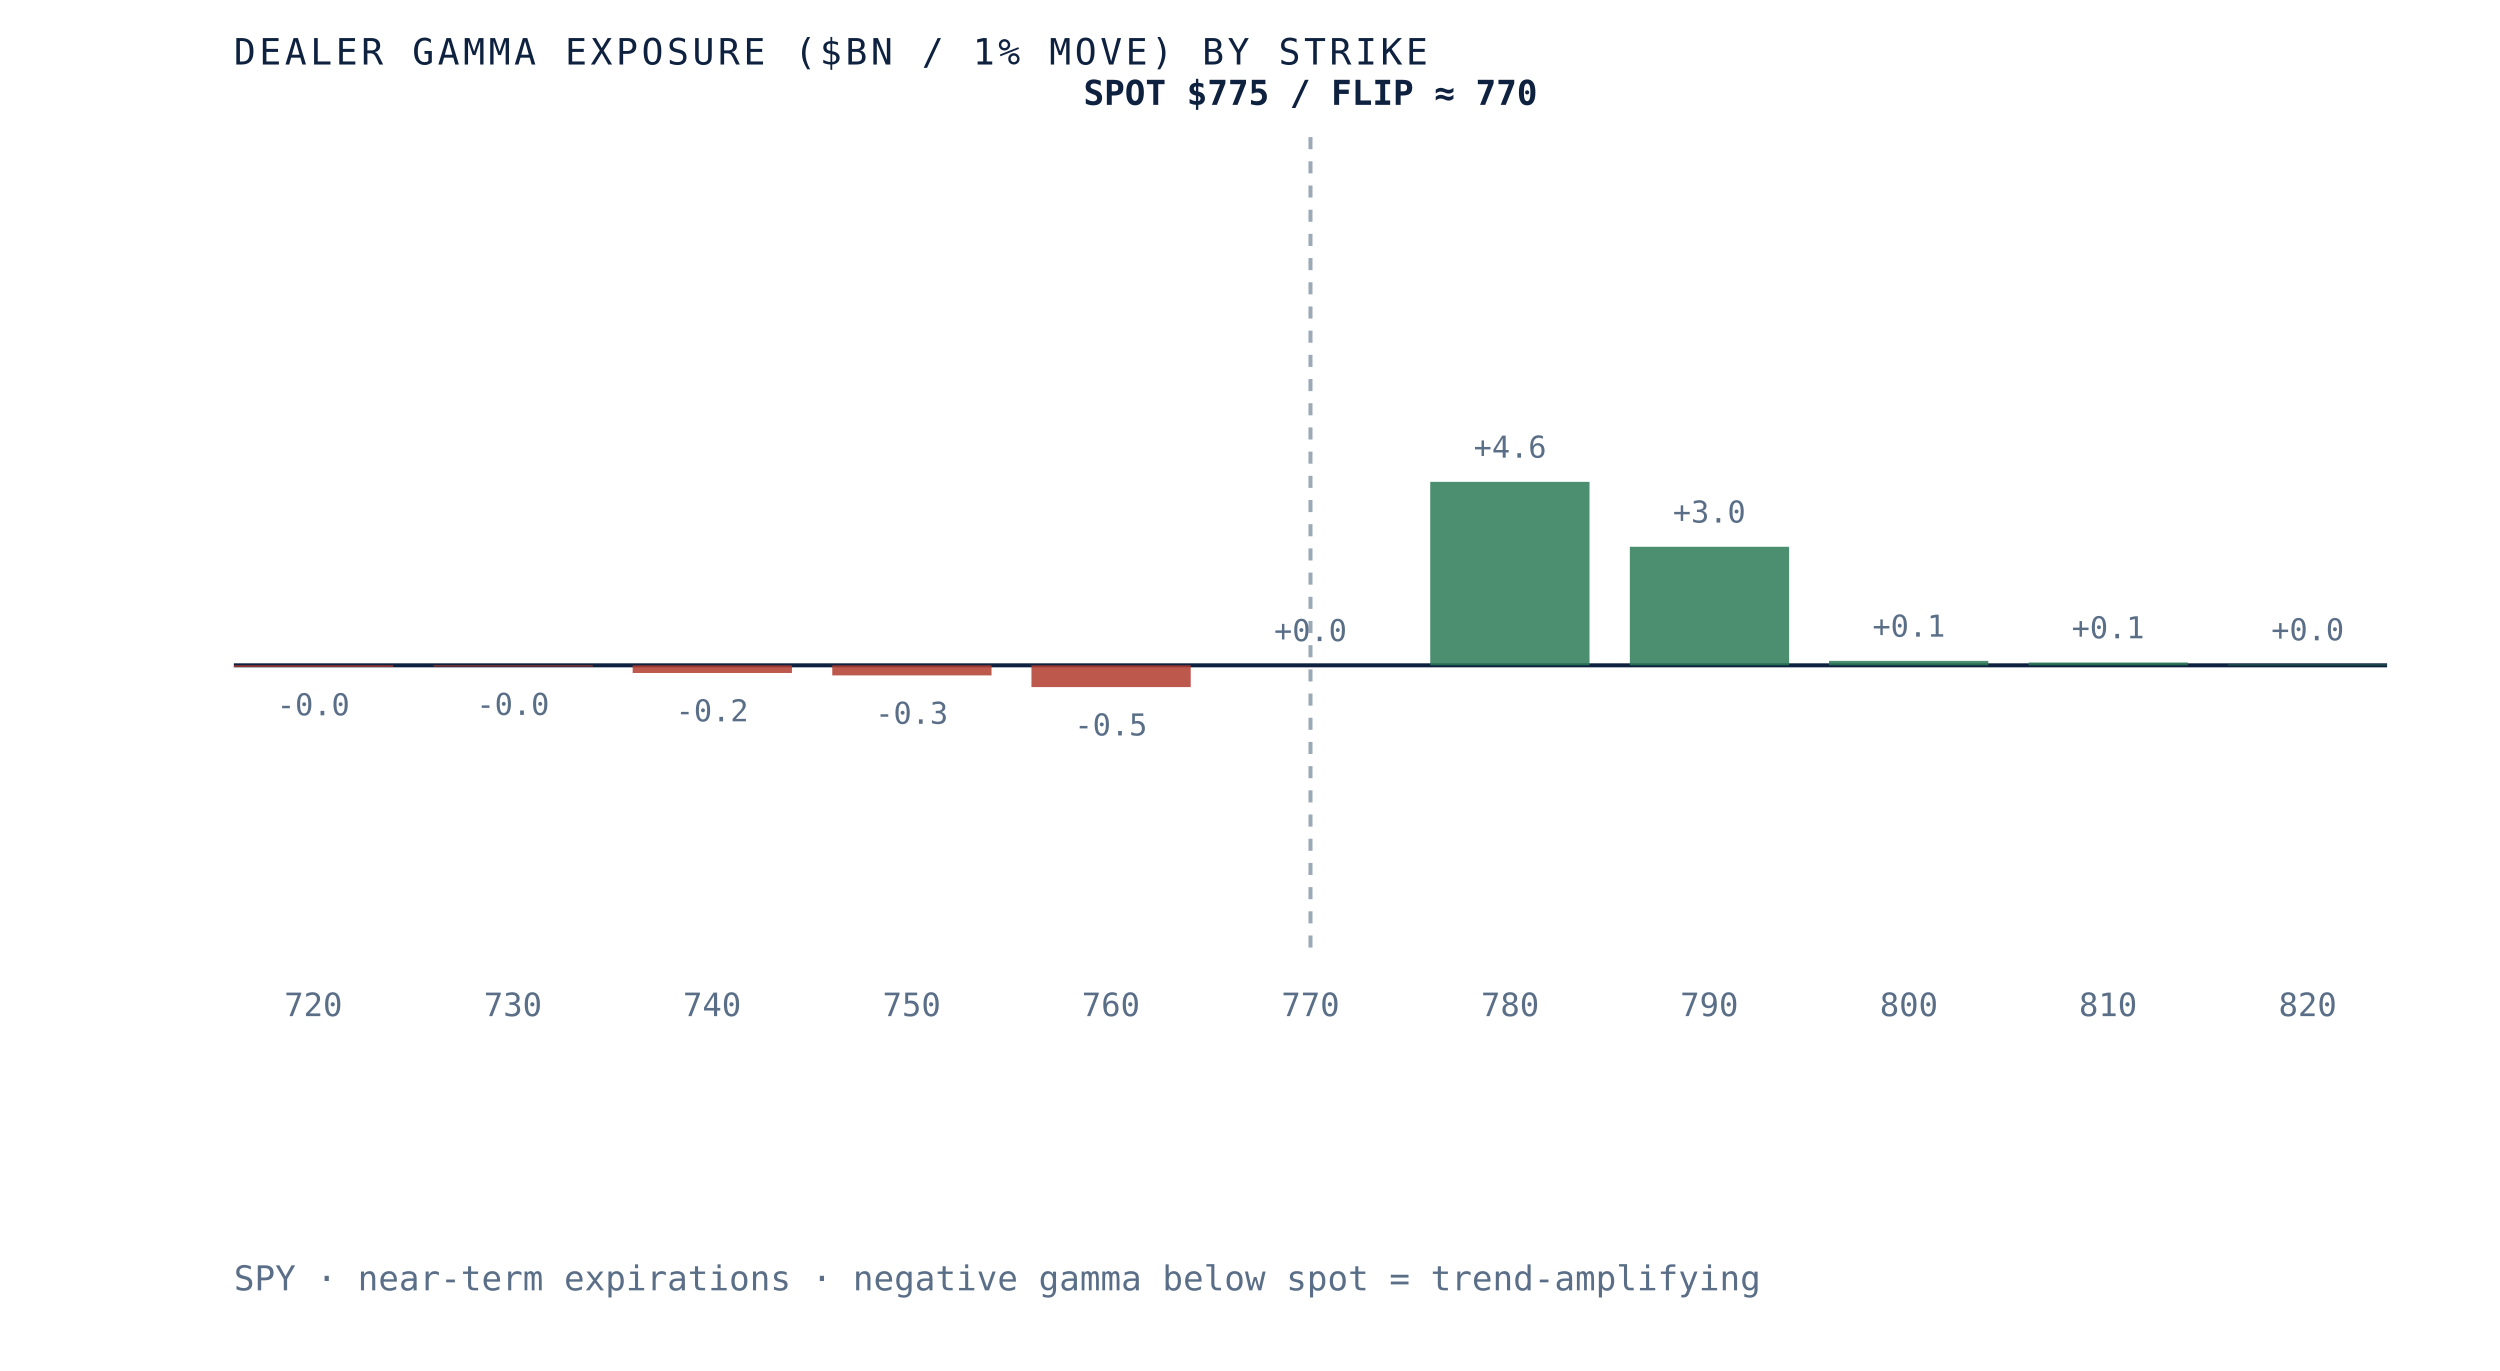
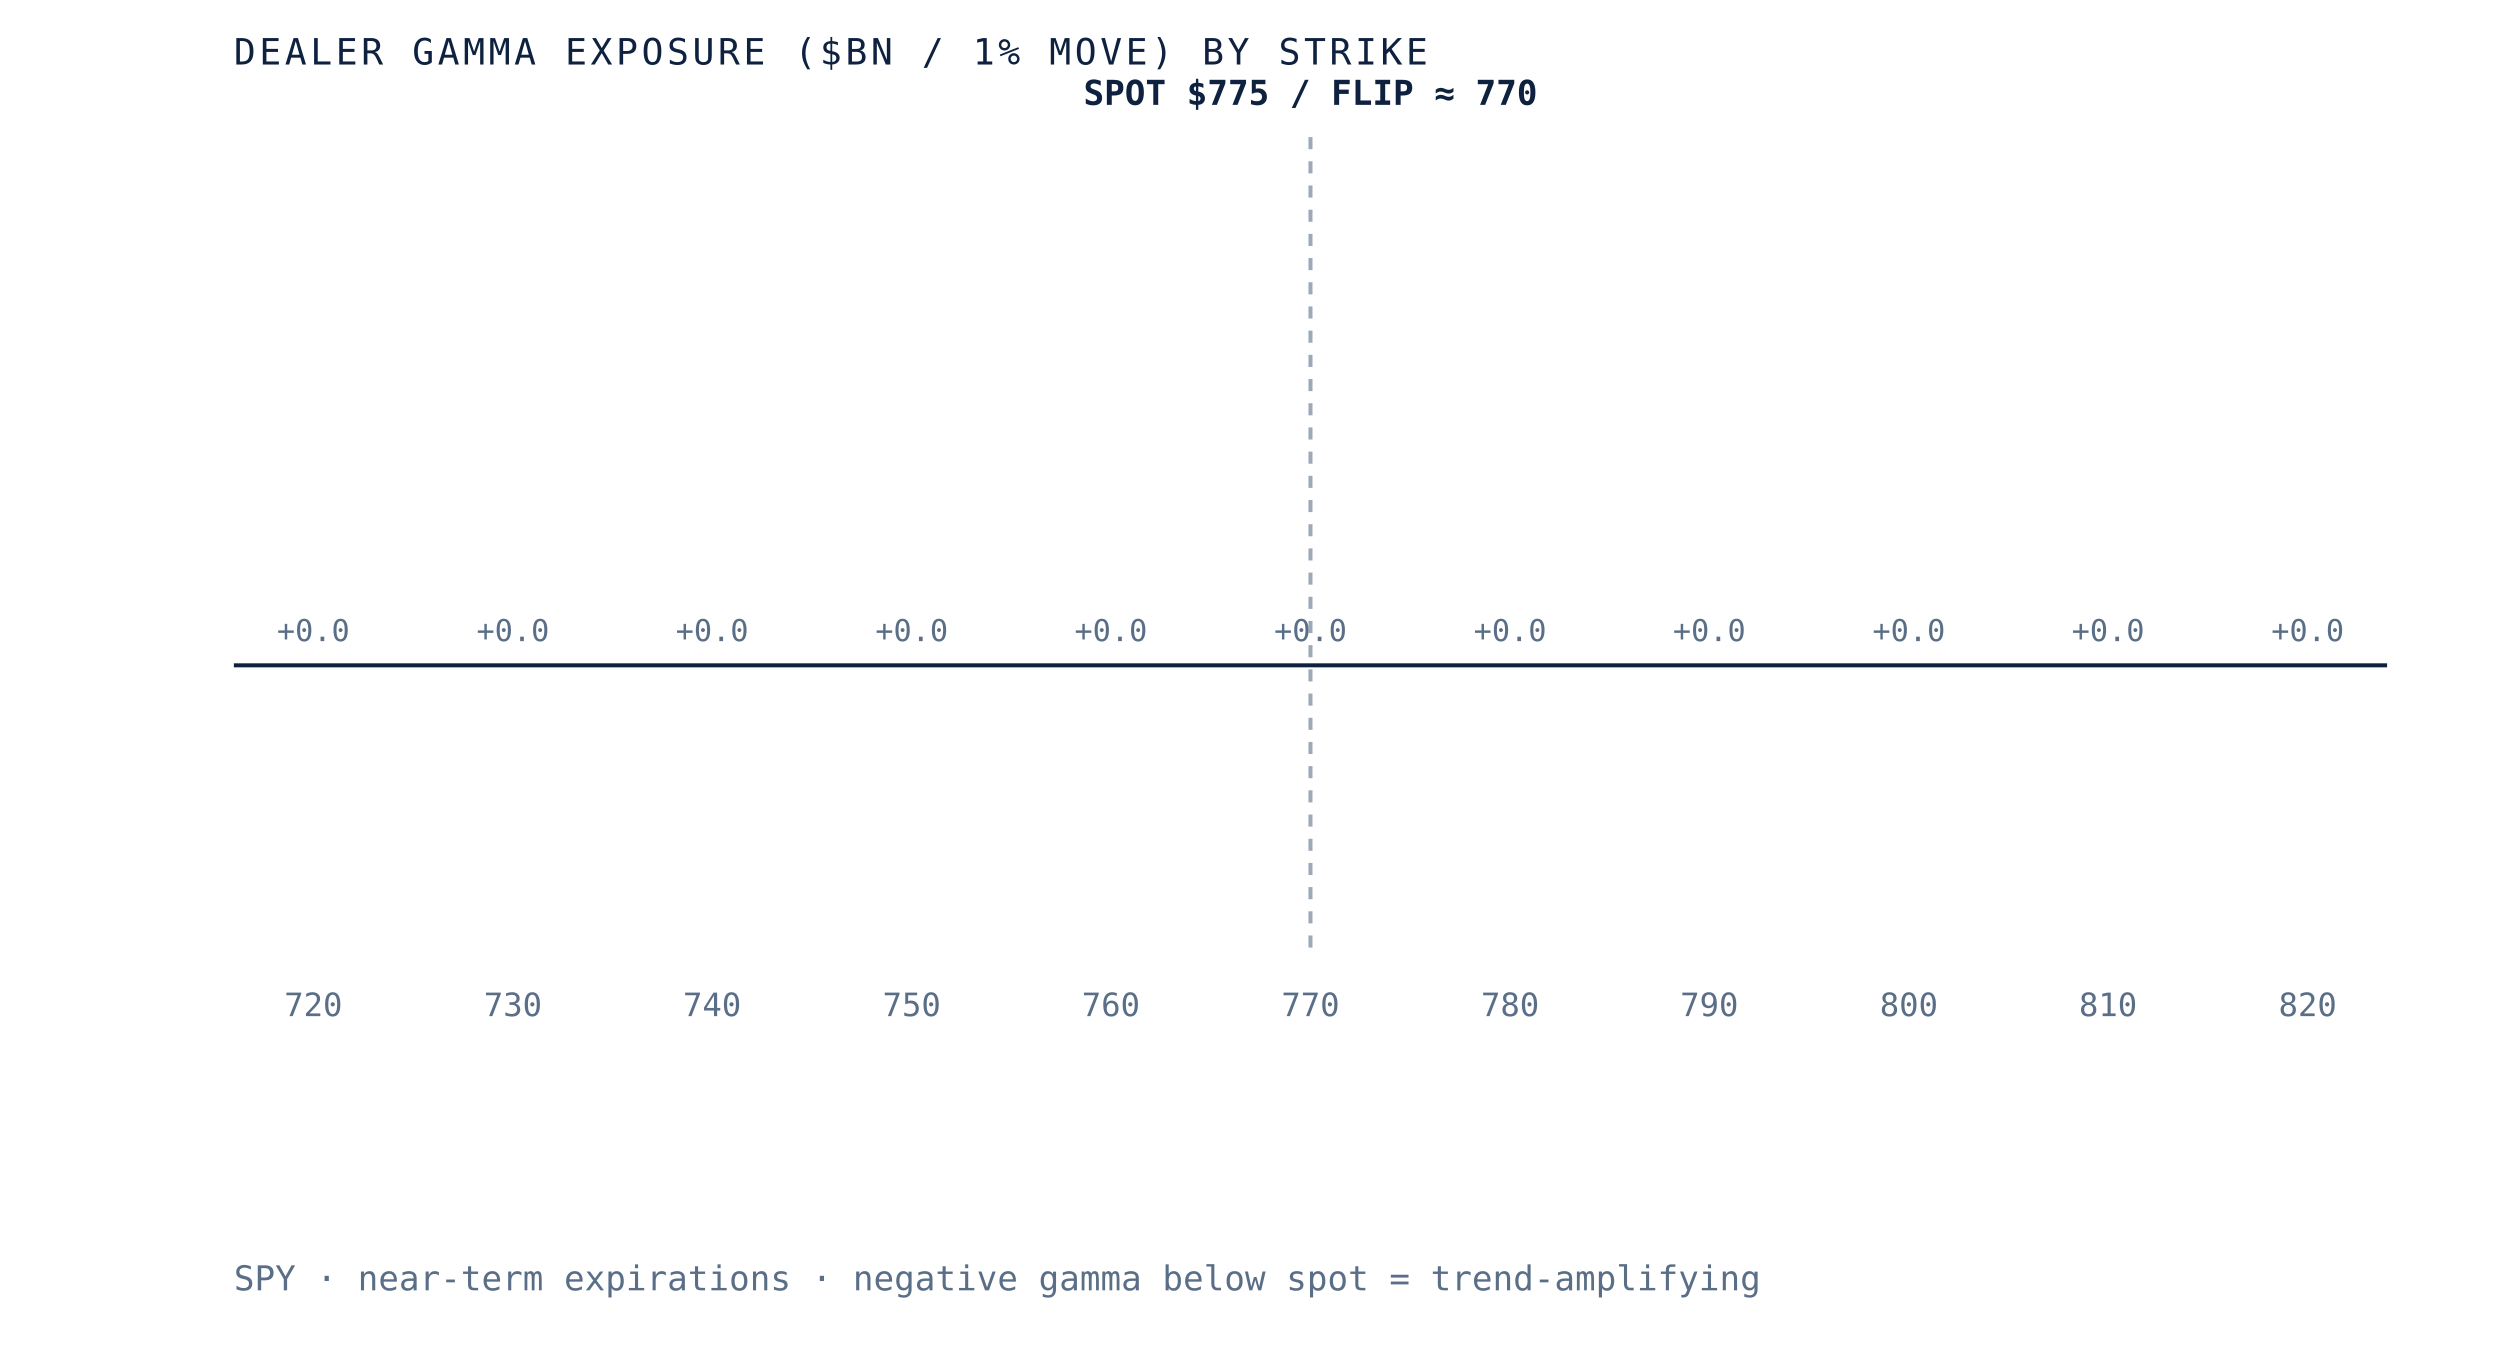
<svg xmlns="http://www.w3.org/2000/svg" viewBox="0 0 620 340" role="img" aria-label="Dealer gamma exposure by strike for SPY, negative below spot and positive above, gamma flip near 770" preserveAspectRatio="xMidYMid meet" style="width:100%;height:auto;display:block">
  <rect x="0" y="0" width="620" height="340" fill="white" />
  <line x1="58" y1="165" x2="592" y2="165" stroke="#0e2240" stroke-width="1" />
  <line x1="325.0" y1="34" x2="325.0" y2="235" stroke="#5a6f87" stroke-width="1" stroke-dasharray="3 3" opacity="0.6" />
-   <rect x="58.0" y="165.0" width="39.5" height="0.4" fill="#b23b2e" opacity="0.85" />
-   <text x="77.7" y="177.4" text-anchor="middle" font-family="'JetBrains Mono', monospace" font-size="7.5" fill="#5a6f87">-0.0</text>
+   <rect x="58.0" y="165.0" width="39.5" height="0.0" fill="#d8dfe9" opacity="0.85" />
+   <text x="77.7" y="159.0" text-anchor="middle" font-family="'JetBrains Mono', monospace" font-size="7.5" fill="#5a6f87">+0.0</text>
  <text x="77.7" y="252" text-anchor="middle" font-family="'JetBrains Mono', monospace" font-size="8" fill="#5a6f87">720</text>
-   <rect x="107.5" y="165.0" width="39.5" height="0.3" fill="#b23b2e" opacity="0.85" />
-   <text x="127.2" y="177.3" text-anchor="middle" font-family="'JetBrains Mono', monospace" font-size="7.5" fill="#5a6f87">-0.0</text>
+   <rect x="107.5" y="165.0" width="39.5" height="0.0" fill="#d8dfe9" opacity="0.85" />
+   <text x="127.2" y="159.0" text-anchor="middle" font-family="'JetBrains Mono', monospace" font-size="7.5" fill="#5a6f87">+0.0</text>
  <text x="127.2" y="252" text-anchor="middle" font-family="'JetBrains Mono', monospace" font-size="8" fill="#5a6f87">730</text>
-   <rect x="156.9" y="165.0" width="39.5" height="1.9" fill="#b23b2e" opacity="0.85" />
-   <text x="176.6" y="178.9" text-anchor="middle" font-family="'JetBrains Mono', monospace" font-size="7.5" fill="#5a6f87">-0.2</text>
+   <rect x="156.9" y="165.0" width="39.5" height="0.0" fill="#d8dfe9" opacity="0.85" />
+   <text x="176.6" y="159.0" text-anchor="middle" font-family="'JetBrains Mono', monospace" font-size="7.5" fill="#5a6f87">+0.0</text>
  <text x="176.6" y="252" text-anchor="middle" font-family="'JetBrains Mono', monospace" font-size="8" fill="#5a6f87">740</text>
-   <rect x="206.4" y="165.0" width="39.5" height="2.5" fill="#b23b2e" opacity="0.85" />
-   <text x="226.1" y="179.5" text-anchor="middle" font-family="'JetBrains Mono', monospace" font-size="7.5" fill="#5a6f87">-0.3</text>
+   <rect x="206.4" y="165.0" width="39.5" height="0.0" fill="#d8dfe9" opacity="0.85" />
+   <text x="226.1" y="159.0" text-anchor="middle" font-family="'JetBrains Mono', monospace" font-size="7.5" fill="#5a6f87">+0.0</text>
  <text x="226.1" y="252" text-anchor="middle" font-family="'JetBrains Mono', monospace" font-size="8" fill="#5a6f87">750</text>
-   <rect x="255.8" y="165.0" width="39.5" height="5.4" fill="#b23b2e" opacity="0.85" />
-   <text x="275.5" y="182.4" text-anchor="middle" font-family="'JetBrains Mono', monospace" font-size="7.5" fill="#5a6f87">-0.5</text>
+   <rect x="255.8" y="165.0" width="39.5" height="0.0" fill="#d8dfe9" opacity="0.85" />
+   <text x="275.5" y="159.0" text-anchor="middle" font-family="'JetBrains Mono', monospace" font-size="7.5" fill="#5a6f87">+0.0</text>
  <text x="275.5" y="252" text-anchor="middle" font-family="'JetBrains Mono', monospace" font-size="8" fill="#5a6f87">760</text>
-   <rect x="305.3" y="165.0" width="39.5" height="0.0" fill="#2c7a57" opacity="0.85" />
+   <rect x="305.3" y="165.0" width="39.5" height="0.0" fill="#d8dfe9" opacity="0.85" />
  <text x="325.0" y="159.0" text-anchor="middle" font-family="'JetBrains Mono', monospace" font-size="7.5" fill="#5a6f87">+0.0</text>
  <text x="325.0" y="252" text-anchor="middle" font-family="'JetBrains Mono', monospace" font-size="8" fill="#5a6f87">770</text>
-   <rect x="354.7" y="119.5" width="39.5" height="45.5" fill="#2c7a57" opacity="0.85" />
-   <text x="374.5" y="113.5" text-anchor="middle" font-family="'JetBrains Mono', monospace" font-size="7.5" fill="#5a6f87">+4.6</text>
+   <rect x="354.7" y="165.0" width="39.5" height="0.0" fill="#d8dfe9" opacity="0.85" />
+   <text x="374.5" y="159.0" text-anchor="middle" font-family="'JetBrains Mono', monospace" font-size="7.5" fill="#5a6f87">+0.0</text>
  <text x="374.5" y="252" text-anchor="middle" font-family="'JetBrains Mono', monospace" font-size="8" fill="#5a6f87">780</text>
-   <rect x="404.2" y="135.6" width="39.5" height="29.4" fill="#2c7a57" opacity="0.85" />
-   <text x="423.9" y="129.6" text-anchor="middle" font-family="'JetBrains Mono', monospace" font-size="7.5" fill="#5a6f87">+3.0</text>
+   <rect x="404.2" y="165.0" width="39.5" height="0.0" fill="#d8dfe9" opacity="0.85" />
+   <text x="423.9" y="159.0" text-anchor="middle" font-family="'JetBrains Mono', monospace" font-size="7.5" fill="#5a6f87">+0.0</text>
  <text x="423.9" y="252" text-anchor="middle" font-family="'JetBrains Mono', monospace" font-size="8" fill="#5a6f87">790</text>
-   <rect x="453.6" y="163.9" width="39.5" height="1.1" fill="#2c7a57" opacity="0.85" />
-   <text x="473.4" y="157.9" text-anchor="middle" font-family="'JetBrains Mono', monospace" font-size="7.5" fill="#5a6f87">+0.1</text>
+   <rect x="453.6" y="165.0" width="39.5" height="0.0" fill="#d8dfe9" opacity="0.85" />
+   <text x="473.4" y="159.0" text-anchor="middle" font-family="'JetBrains Mono', monospace" font-size="7.5" fill="#5a6f87">+0.0</text>
  <text x="473.4" y="252" text-anchor="middle" font-family="'JetBrains Mono', monospace" font-size="8" fill="#5a6f87">800</text>
-   <rect x="503.1" y="164.3" width="39.5" height="0.7" fill="#2c7a57" opacity="0.85" />
-   <text x="522.8" y="158.3" text-anchor="middle" font-family="'JetBrains Mono', monospace" font-size="7.5" fill="#5a6f87">+0.1</text>
+   <rect x="503.1" y="165.0" width="39.5" height="0.0" fill="#d8dfe9" opacity="0.85" />
+   <text x="522.8" y="159.0" text-anchor="middle" font-family="'JetBrains Mono', monospace" font-size="7.5" fill="#5a6f87">+0.0</text>
  <text x="522.8" y="252" text-anchor="middle" font-family="'JetBrains Mono', monospace" font-size="8" fill="#5a6f87">810</text>
-   <rect x="552.5" y="164.8" width="39.5" height="0.2" fill="#2c7a57" opacity="0.85" />
-   <text x="572.3" y="158.8" text-anchor="middle" font-family="'JetBrains Mono', monospace" font-size="7.5" fill="#5a6f87">+0.0</text>
+   <rect x="552.5" y="165.0" width="39.5" height="0.0" fill="#d8dfe9" opacity="0.85" />
+   <text x="572.3" y="159.0" text-anchor="middle" font-family="'JetBrains Mono', monospace" font-size="7.5" fill="#5a6f87">+0.0</text>
  <text x="572.3" y="252" text-anchor="middle" font-family="'JetBrains Mono', monospace" font-size="8" fill="#5a6f87">820</text>
  <text x="325.0" y="26" text-anchor="middle" font-family="'JetBrains Mono', monospace" font-size="8.5" font-weight="bold" fill="#0e2240">SPOT $775 / FLIP ≈ 770</text>
  <text x="58" y="16" font-family="'JetBrains Mono', monospace" font-size="9" letter-spacing="0.1em" fill="#0e2240">DEALER GAMMA EXPOSURE ($BN / 1% MOVE) BY STRIKE</text>
  <text x="58" y="320" font-family="'JetBrains Mono', monospace" font-size="8.5" fill="#5a6f87">SPY · near-term expirations · negative gamma below spot = trend-amplifying</text>
</svg>
